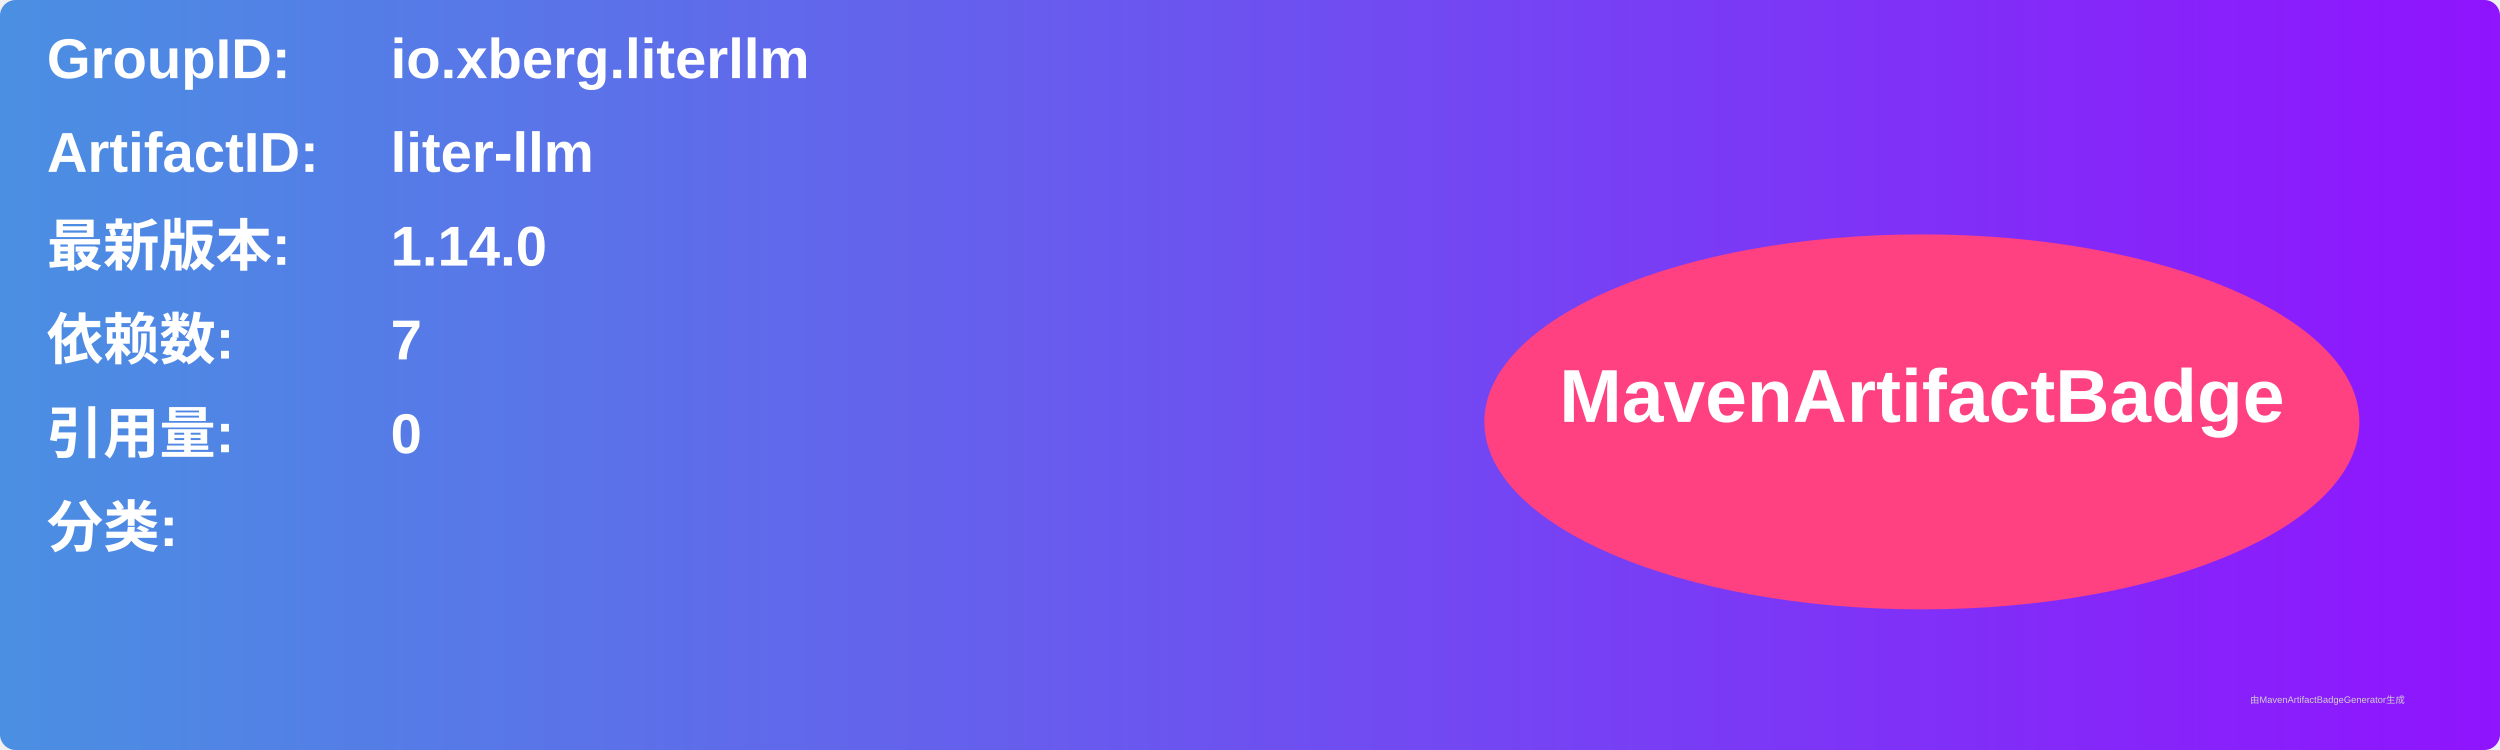
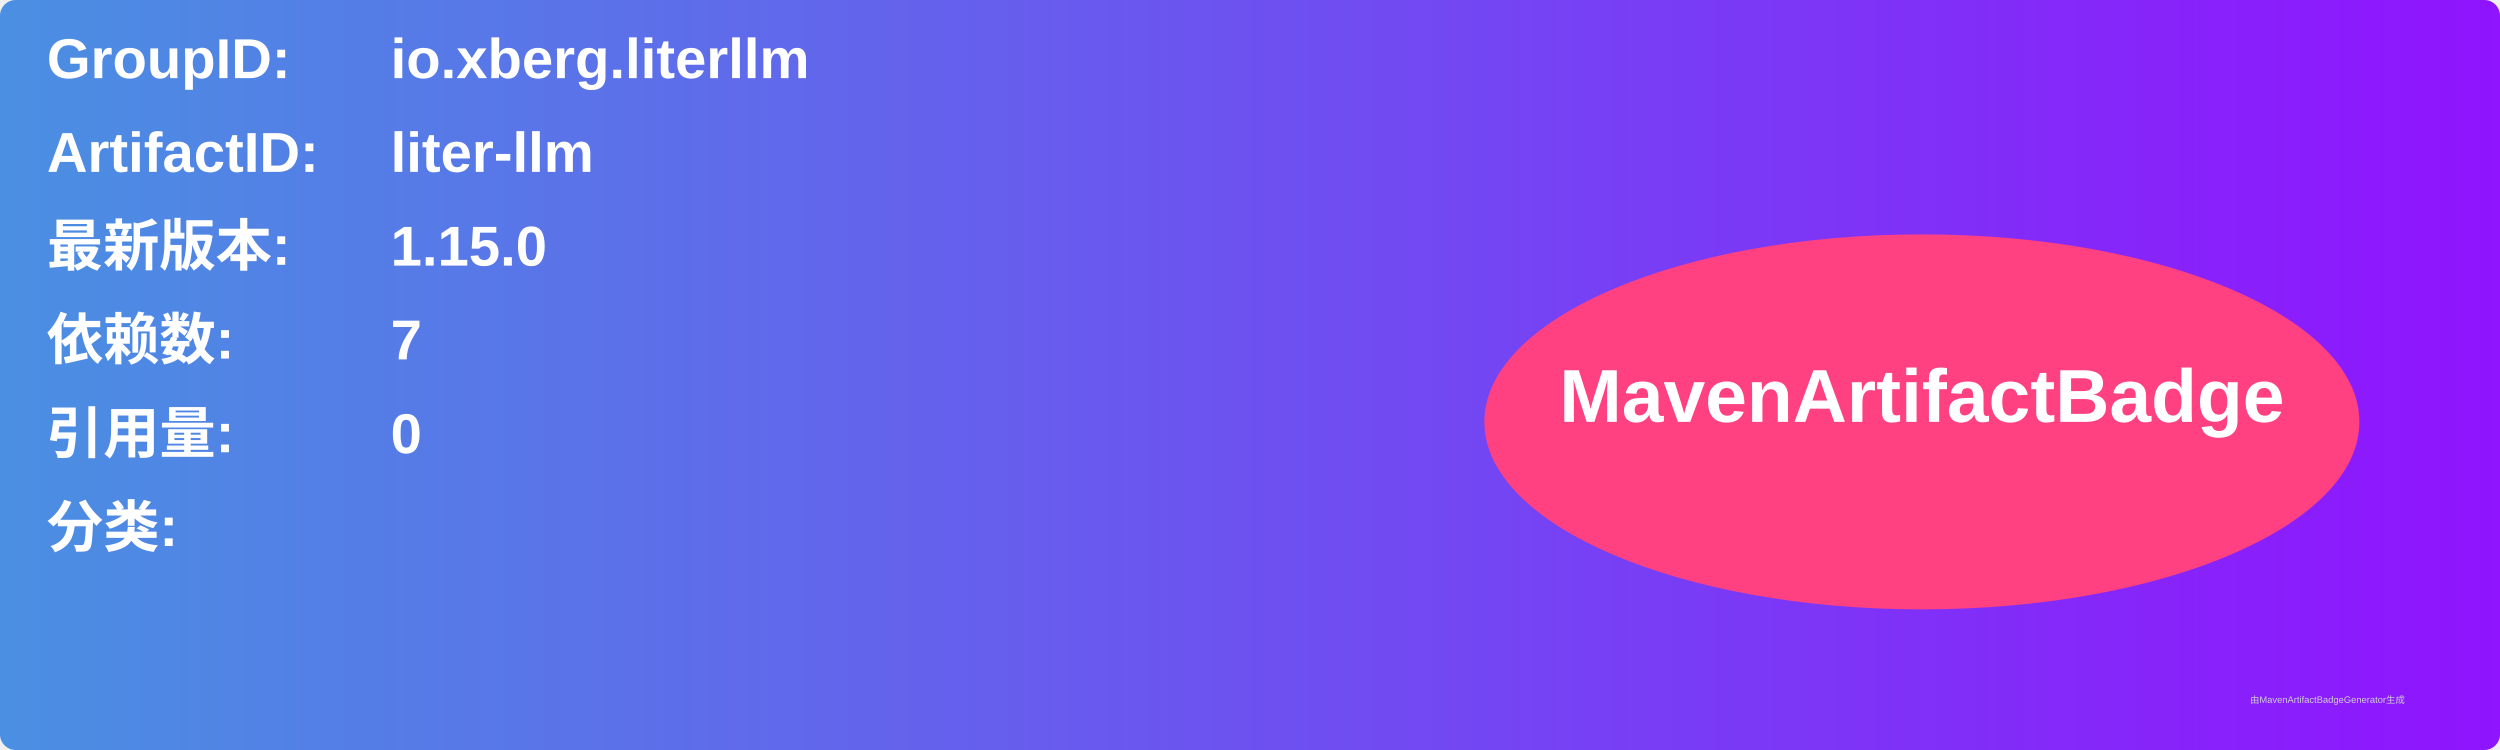
<svg xmlns="http://www.w3.org/2000/svg" width="800" height="240" viewBox="0 0 800 240">
  <linearGradient id="grad" x1="0%" y1="0%" x2="100%" y2="0%">
    <stop offset="0%" stop-color="#4a90e2" />
    <stop offset="100%" stop-color="#9013fe" />
  </linearGradient>
  <rect width="100%" height="100%" rx="5" ry="5" fill="url(#grad)" />
  <g transform="translate(15, 15)">
    <text x="0" y="10" font-family="Arial" font-size="18" fill="white" font-weight="bold" width="260">GroupID:</text>
    <text x="110" y="10" font-family="Arial" font-size="18" fill="white" font-weight="bold" width="460">io.xberg.literllm</text>
    <text x="0" y="40" font-family="Arial" font-size="18" fill="white" font-weight="bold" width="260">ArtifactID:</text>
    <text x="110" y="40" font-family="Arial" font-size="18" fill="white" font-weight="bold" width="460">liter-llm</text>
    <text x="0" y="70" font-family="Arial" font-size="18" fill="white" font-weight="bold">最新版本:</text>
    <text x="110" y="70" font-family="Arial" font-size="18" fill="white" font-weight="bold">
-       <tspan font-weight="bold">1.14.0</tspan>
+       <tspan font-weight="bold">1.15.0</tspan>
    </text>
    <text x="0" y="100" font-family="Arial" font-size="18" fill="white" font-weight="bold">依赖数: </text>
    <text x="110" y="100" font-family="Arial" font-size="18" fill="white">
      <tspan font-weight="bold">7</tspan>
    </text>
    <text x="0" y="130" font-family="Arial" font-size="18" fill="white" font-weight="bold">引用量: </text>
    <text x="110" y="130" font-family="Arial" font-size="18" fill="white">
      <tspan font-weight="bold">0</tspan>
    </text>
    <text x="0" y="160" font-family="Arial" font-size="18" fill="white" font-weight="bold">分类:</text>
    <text x="10" y="190" font-family="Arial" font-size="10" fill="white">
      <tspan font-weight="bold" />
    </text>
    <ellipse cx="600" cy="120" rx="140" ry="60" fill="#ff4081" />
    <text x="600" y="120" text-anchor="middle" font-family="Arial" font-size="24" fill="white" font-weight="bold">MavenArtifactBadge</text>
  </g>
  <text x="720" y="225" font-family="Arial" font-size="3" fill="#d0d0d0">由MavenArtifactBadgeGenerator生成</text>
</svg>
